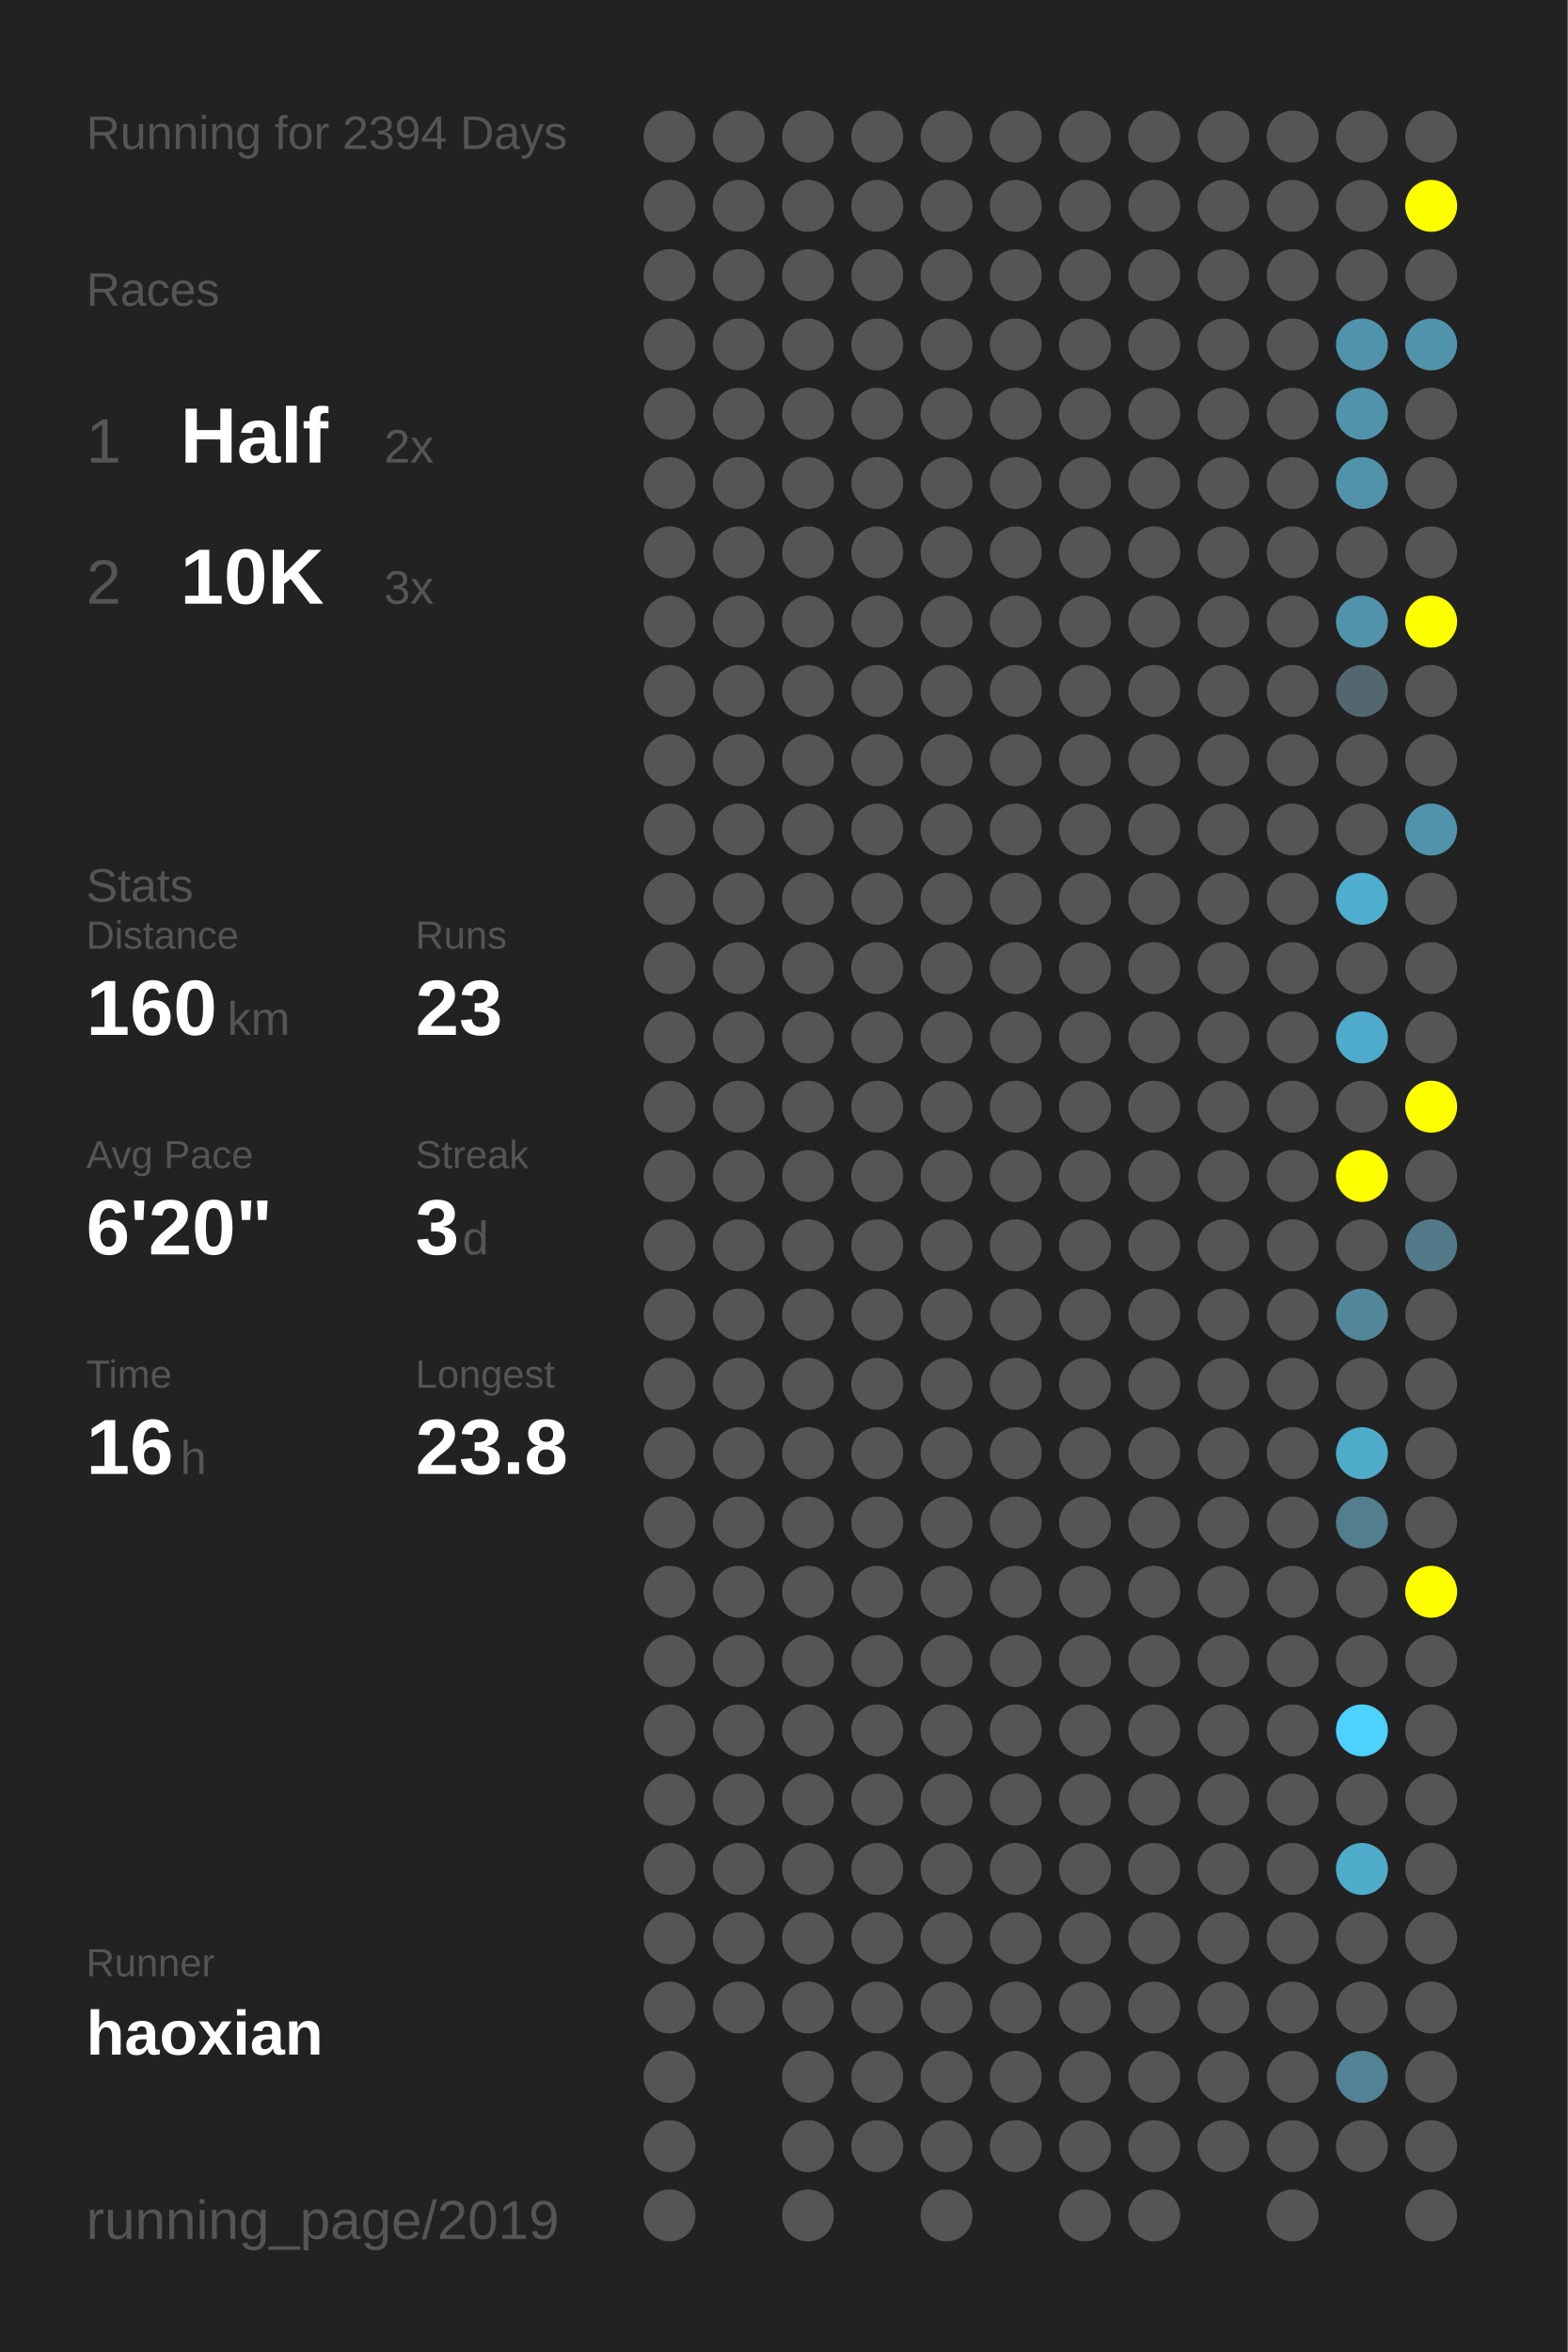
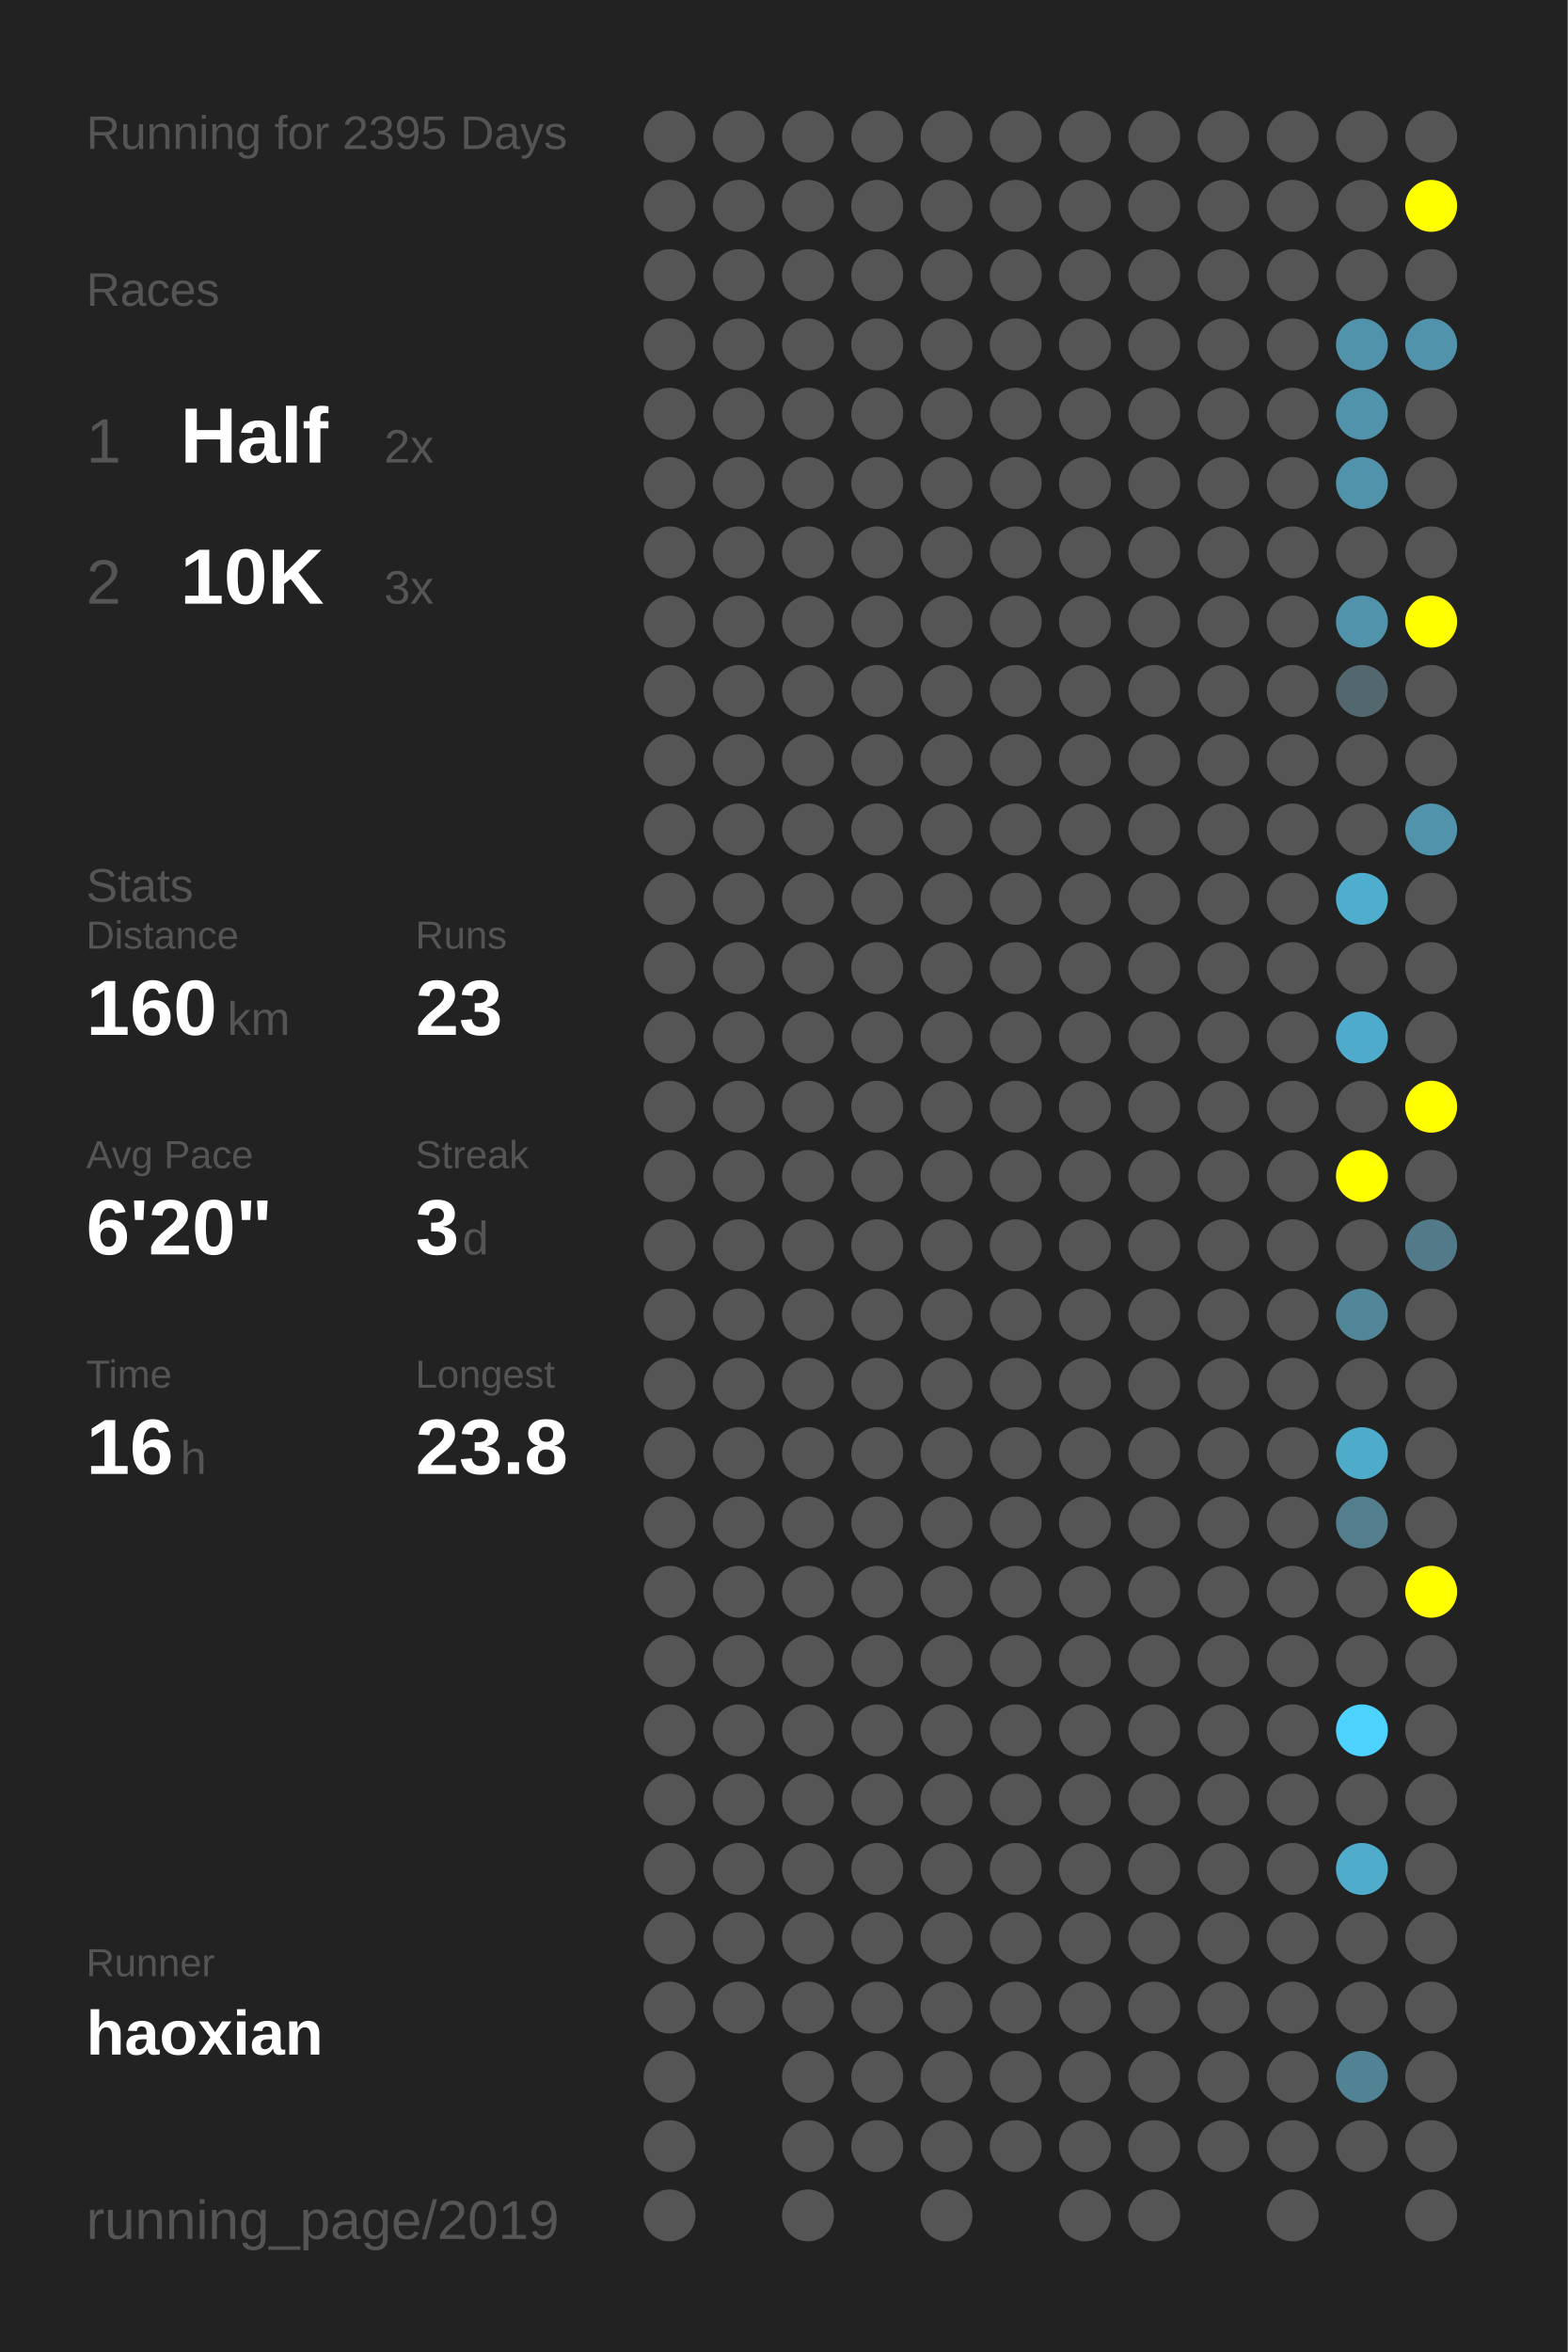
<svg xmlns="http://www.w3.org/2000/svg" baseProfile="full" height="300mm" version="1.1" viewBox="0,0,200,300" width="200mm">
  <defs />
  <rect fill="#222222" height="300" width="200" x="0" y="0" />
-   <text fill="#555555" style="font-size:6px; font-family:Arial;" x="11" y="19">Running for 2394 Days</text>
+   <text fill="#555555" style="font-size:6px; font-family:Arial;" x="11" y="19">Running for 2395 Days</text>
  <text fill="#555555" style="font-size:6px; font-family:Arial;" x="11" y="39">Races</text>
  <text fill="#555555" style="font-size:8px; font-family:Arial;" x="11" y="59">1</text>
  <text fill="#FFFFFF" style="font-size:10px; font-family:Arial; font-weight:bold;" x="23" y="59">Half</text>
  <text fill="#555555" style="font-size:6px; font-family:Arial;" x="49" y="59">2x</text>
  <text fill="#555555" style="font-size:8px; font-family:Arial;" x="11" y="77">2</text>
  <text fill="#FFFFFF" style="font-size:10px; font-family:Arial; font-weight:bold;" x="23" y="77">10K</text>
  <text fill="#555555" style="font-size:6px; font-family:Arial;" x="49" y="77">3x</text>
  <text fill="#555555" style="font-size:6px; font-family:Arial;" x="11" y="115">Stats</text>
  <text fill="#555555" style="font-size:5px; font-family:Arial;" x="11" y="121">Distance</text>
  <text fill="#FFFFFF" style="font-size:10px; font-family:Arial; font-weight:bold;" x="11" y="132">160</text>
  <text fill="#555555" style="font-size:6px; font-family:Arial;" x="29" y="132">km</text>
  <text fill="#555555" style="font-size:5px; font-family:Arial;" x="53" y="121">Runs</text>
  <text fill="#FFFFFF" style="font-size:10px; font-family:Arial; font-weight:bold;" x="53" y="132">23</text>
  <text fill="#555555" style="font-size:5px; font-family:Arial;" x="11" y="149">Avg Pace</text>
  <text fill="#FFFFFF" style="font-size:10px; font-family:Arial; font-weight:bold;" x="11" y="160">6'20"</text>
  <text fill="#555555" style="font-size:5px; font-family:Arial;" x="53" y="149">Streak</text>
  <text fill="#FFFFFF" style="font-size:10px; font-family:Arial; font-weight:bold;" x="53" y="160">3</text>
  <text fill="#555555" style="font-size:6px; font-family:Arial;" x="59" y="160">d</text>
  <text fill="#555555" style="font-size:5px; font-family:Arial;" x="11" y="177">Time</text>
  <text fill="#FFFFFF" style="font-size:10px; font-family:Arial; font-weight:bold;" x="11" y="188">16</text>
  <text fill="#555555" style="font-size:6px; font-family:Arial;" x="23" y="188">h</text>
  <text fill="#555555" style="font-size:5px; font-family:Arial;" x="53" y="177">Longest</text>
  <text fill="#FFFFFF" style="font-size:10px; font-family:Arial; font-weight:bold;" x="53" y="188">23.8</text>
  <text fill="#555555" style="font-size:5px; font-family:Arial;" x="11" y="252.065">Runner</text>
  <text fill="#FFFFFF" style="font-size:8px; font-family:Arial; font-weight:bold;" x="11" y="262.065">haoxian</text>
  <text fill="#555555" style="font-size:7px; font-family:Arial;" x="11" y="285.581">running_page/2019</text>
  <circle cx="85.417" cy="17.419" fill="#555555" r="3.312" />
  <circle cx="85.417" cy="26.258" fill="#555555" r="3.312" />
  <circle cx="85.417" cy="35.097" fill="#555555" r="3.312" />
  <circle cx="85.417" cy="43.935" fill="#555555" r="3.312" />
  <circle cx="85.417" cy="52.774" fill="#555555" r="3.312" />
  <circle cx="85.417" cy="61.613" fill="#555555" r="3.312" />
  <circle cx="85.417" cy="70.452" fill="#555555" r="3.312" />
  <circle cx="85.417" cy="79.29" fill="#555555" r="3.312" />
  <circle cx="85.417" cy="88.129" fill="#555555" r="3.312" />
  <circle cx="85.417" cy="96.968" fill="#555555" r="3.312" />
  <circle cx="85.417" cy="105.806" fill="#555555" r="3.312" />
  <circle cx="85.417" cy="114.645" fill="#555555" r="3.312" />
  <circle cx="85.417" cy="123.484" fill="#555555" r="3.312" />
  <circle cx="85.417" cy="132.323" fill="#555555" r="3.312" />
  <circle cx="85.417" cy="141.161" fill="#555555" r="3.312" />
  <circle cx="85.417" cy="150" fill="#555555" r="3.312" />
  <circle cx="85.417" cy="158.839" fill="#555555" r="3.312" />
  <circle cx="85.417" cy="167.677" fill="#555555" r="3.312" />
  <circle cx="85.417" cy="176.516" fill="#555555" r="3.312" />
  <circle cx="85.417" cy="185.355" fill="#555555" r="3.312" />
  <circle cx="85.417" cy="194.194" fill="#555555" r="3.312" />
  <circle cx="85.417" cy="203.032" fill="#555555" r="3.312" />
  <circle cx="85.417" cy="211.871" fill="#555555" r="3.312" />
  <circle cx="85.417" cy="220.71" fill="#555555" r="3.312" />
  <circle cx="85.417" cy="229.548" fill="#555555" r="3.312" />
  <circle cx="85.417" cy="238.387" fill="#555555" r="3.312" />
  <circle cx="85.417" cy="247.226" fill="#555555" r="3.312" />
  <circle cx="85.417" cy="256.065" fill="#555555" r="3.312" />
  <circle cx="85.417" cy="264.903" fill="#555555" r="3.312" />
  <circle cx="85.417" cy="273.742" fill="#555555" r="3.312" />
  <circle cx="85.417" cy="282.581" fill="#555555" r="3.312" />
  <circle cx="94.25" cy="17.419" fill="#555555" r="3.312" />
  <circle cx="94.25" cy="26.258" fill="#555555" r="3.312" />
  <circle cx="94.25" cy="35.097" fill="#555555" r="3.312" />
  <circle cx="94.25" cy="43.935" fill="#555555" r="3.312" />
  <circle cx="94.25" cy="52.774" fill="#555555" r="3.312" />
  <circle cx="94.25" cy="61.613" fill="#555555" r="3.312" />
  <circle cx="94.25" cy="70.452" fill="#555555" r="3.312" />
  <circle cx="94.25" cy="79.29" fill="#555555" r="3.312" />
  <circle cx="94.25" cy="88.129" fill="#555555" r="3.312" />
  <circle cx="94.25" cy="96.968" fill="#555555" r="3.312" />
  <circle cx="94.25" cy="105.806" fill="#555555" r="3.312" />
  <circle cx="94.25" cy="114.645" fill="#555555" r="3.312" />
  <circle cx="94.25" cy="123.484" fill="#555555" r="3.312" />
  <circle cx="94.25" cy="132.323" fill="#555555" r="3.312" />
  <circle cx="94.25" cy="141.161" fill="#555555" r="3.312" />
  <circle cx="94.25" cy="150" fill="#555555" r="3.312" />
  <circle cx="94.25" cy="158.839" fill="#555555" r="3.312" />
  <circle cx="94.25" cy="167.677" fill="#555555" r="3.312" />
  <circle cx="94.25" cy="176.516" fill="#555555" r="3.312" />
  <circle cx="94.25" cy="185.355" fill="#555555" r="3.312" />
  <circle cx="94.25" cy="194.194" fill="#555555" r="3.312" />
  <circle cx="94.25" cy="203.032" fill="#555555" r="3.312" />
  <circle cx="94.25" cy="211.871" fill="#555555" r="3.312" />
  <circle cx="94.25" cy="220.71" fill="#555555" r="3.312" />
  <circle cx="94.25" cy="229.548" fill="#555555" r="3.312" />
  <circle cx="94.25" cy="238.387" fill="#555555" r="3.312" />
  <circle cx="94.25" cy="247.226" fill="#555555" r="3.312" />
  <circle cx="94.25" cy="256.065" fill="#555555" r="3.312" />
  <circle cx="103.083" cy="17.419" fill="#555555" r="3.312" />
  <circle cx="103.083" cy="26.258" fill="#555555" r="3.312" />
  <circle cx="103.083" cy="35.097" fill="#555555" r="3.312" />
  <circle cx="103.083" cy="43.935" fill="#555555" r="3.312" />
  <circle cx="103.083" cy="52.774" fill="#555555" r="3.312" />
  <circle cx="103.083" cy="61.613" fill="#555555" r="3.312" />
  <circle cx="103.083" cy="70.452" fill="#555555" r="3.312" />
  <circle cx="103.083" cy="79.29" fill="#555555" r="3.312" />
  <circle cx="103.083" cy="88.129" fill="#555555" r="3.312" />
  <circle cx="103.083" cy="96.968" fill="#555555" r="3.312" />
  <circle cx="103.083" cy="105.806" fill="#555555" r="3.312" />
  <circle cx="103.083" cy="114.645" fill="#555555" r="3.312" />
  <circle cx="103.083" cy="123.484" fill="#555555" r="3.312" />
  <circle cx="103.083" cy="132.323" fill="#555555" r="3.312" />
  <circle cx="103.083" cy="141.161" fill="#555555" r="3.312" />
  <circle cx="103.083" cy="150" fill="#555555" r="3.312" />
  <circle cx="103.083" cy="158.839" fill="#555555" r="3.312" />
  <circle cx="103.083" cy="167.677" fill="#555555" r="3.312" />
  <circle cx="103.083" cy="176.516" fill="#555555" r="3.312" />
  <circle cx="103.083" cy="185.355" fill="#555555" r="3.312" />
  <circle cx="103.083" cy="194.194" fill="#555555" r="3.312" />
  <circle cx="103.083" cy="203.032" fill="#555555" r="3.312" />
  <circle cx="103.083" cy="211.871" fill="#555555" r="3.312" />
  <circle cx="103.083" cy="220.71" fill="#555555" r="3.312" />
  <circle cx="103.083" cy="229.548" fill="#555555" r="3.312" />
  <circle cx="103.083" cy="238.387" fill="#555555" r="3.312" />
  <circle cx="103.083" cy="247.226" fill="#555555" r="3.312" />
  <circle cx="103.083" cy="256.065" fill="#555555" r="3.312" />
  <circle cx="103.083" cy="264.903" fill="#555555" r="3.312" />
  <circle cx="103.083" cy="273.742" fill="#555555" r="3.312" />
  <circle cx="103.083" cy="282.581" fill="#555555" r="3.312" />
  <circle cx="111.917" cy="17.419" fill="#555555" r="3.312" />
  <circle cx="111.917" cy="26.258" fill="#555555" r="3.312" />
  <circle cx="111.917" cy="35.097" fill="#555555" r="3.312" />
  <circle cx="111.917" cy="43.935" fill="#555555" r="3.312" />
  <circle cx="111.917" cy="52.774" fill="#555555" r="3.312" />
  <circle cx="111.917" cy="61.613" fill="#555555" r="3.312" />
  <circle cx="111.917" cy="70.452" fill="#555555" r="3.312" />
  <circle cx="111.917" cy="79.29" fill="#555555" r="3.312" />
  <circle cx="111.917" cy="88.129" fill="#555555" r="3.312" />
  <circle cx="111.917" cy="96.968" fill="#555555" r="3.312" />
  <circle cx="111.917" cy="105.806" fill="#555555" r="3.312" />
  <circle cx="111.917" cy="114.645" fill="#555555" r="3.312" />
  <circle cx="111.917" cy="123.484" fill="#555555" r="3.312" />
  <circle cx="111.917" cy="132.323" fill="#555555" r="3.312" />
  <circle cx="111.917" cy="141.161" fill="#555555" r="3.312" />
  <circle cx="111.917" cy="150" fill="#555555" r="3.312" />
  <circle cx="111.917" cy="158.839" fill="#555555" r="3.312" />
  <circle cx="111.917" cy="167.677" fill="#555555" r="3.312" />
  <circle cx="111.917" cy="176.516" fill="#555555" r="3.312" />
  <circle cx="111.917" cy="185.355" fill="#555555" r="3.312" />
  <circle cx="111.917" cy="194.194" fill="#555555" r="3.312" />
  <circle cx="111.917" cy="203.032" fill="#555555" r="3.312" />
  <circle cx="111.917" cy="211.871" fill="#555555" r="3.312" />
  <circle cx="111.917" cy="220.71" fill="#555555" r="3.312" />
  <circle cx="111.917" cy="229.548" fill="#555555" r="3.312" />
  <circle cx="111.917" cy="238.387" fill="#555555" r="3.312" />
  <circle cx="111.917" cy="247.226" fill="#555555" r="3.312" />
  <circle cx="111.917" cy="256.065" fill="#555555" r="3.312" />
  <circle cx="111.917" cy="264.903" fill="#555555" r="3.312" />
  <circle cx="111.917" cy="273.742" fill="#555555" r="3.312" />
  <circle cx="120.75" cy="17.419" fill="#555555" r="3.312" />
  <circle cx="120.75" cy="26.258" fill="#555555" r="3.312" />
  <circle cx="120.75" cy="35.097" fill="#555555" r="3.312" />
  <circle cx="120.75" cy="43.935" fill="#555555" r="3.312" />
  <circle cx="120.75" cy="52.774" fill="#555555" r="3.312" />
  <circle cx="120.75" cy="61.613" fill="#555555" r="3.312" />
  <circle cx="120.75" cy="70.452" fill="#555555" r="3.312" />
  <circle cx="120.75" cy="79.29" fill="#555555" r="3.312" />
  <circle cx="120.75" cy="88.129" fill="#555555" r="3.312" />
  <circle cx="120.75" cy="96.968" fill="#555555" r="3.312" />
  <circle cx="120.75" cy="105.806" fill="#555555" r="3.312" />
  <circle cx="120.75" cy="114.645" fill="#555555" r="3.312" />
  <circle cx="120.75" cy="123.484" fill="#555555" r="3.312" />
  <circle cx="120.75" cy="132.323" fill="#555555" r="3.312" />
  <circle cx="120.75" cy="141.161" fill="#555555" r="3.312" />
  <circle cx="120.75" cy="150" fill="#555555" r="3.312" />
  <circle cx="120.75" cy="158.839" fill="#555555" r="3.312" />
  <circle cx="120.75" cy="167.677" fill="#555555" r="3.312" />
  <circle cx="120.75" cy="176.516" fill="#555555" r="3.312" />
  <circle cx="120.75" cy="185.355" fill="#555555" r="3.312" />
  <circle cx="120.75" cy="194.194" fill="#555555" r="3.312" />
  <circle cx="120.75" cy="203.032" fill="#555555" r="3.312" />
  <circle cx="120.75" cy="211.871" fill="#555555" r="3.312" />
  <circle cx="120.75" cy="220.71" fill="#555555" r="3.312" />
  <circle cx="120.75" cy="229.548" fill="#555555" r="3.312" />
  <circle cx="120.75" cy="238.387" fill="#555555" r="3.312" />
  <circle cx="120.75" cy="247.226" fill="#555555" r="3.312" />
  <circle cx="120.75" cy="256.065" fill="#555555" r="3.312" />
  <circle cx="120.75" cy="264.903" fill="#555555" r="3.312" />
  <circle cx="120.75" cy="273.742" fill="#555555" r="3.312" />
  <circle cx="120.75" cy="282.581" fill="#555555" r="3.312" />
  <circle cx="129.583" cy="17.419" fill="#555555" r="3.312" />
  <circle cx="129.583" cy="26.258" fill="#555555" r="3.312" />
  <circle cx="129.583" cy="35.097" fill="#555555" r="3.312" />
  <circle cx="129.583" cy="43.935" fill="#555555" r="3.312" />
  <circle cx="129.583" cy="52.774" fill="#555555" r="3.312" />
  <circle cx="129.583" cy="61.613" fill="#555555" r="3.312" />
  <circle cx="129.583" cy="70.452" fill="#555555" r="3.312" />
  <circle cx="129.583" cy="79.29" fill="#555555" r="3.312" />
  <circle cx="129.583" cy="88.129" fill="#555555" r="3.312" />
  <circle cx="129.583" cy="96.968" fill="#555555" r="3.312" />
  <circle cx="129.583" cy="105.806" fill="#555555" r="3.312" />
  <circle cx="129.583" cy="114.645" fill="#555555" r="3.312" />
  <circle cx="129.583" cy="123.484" fill="#555555" r="3.312" />
  <circle cx="129.583" cy="132.323" fill="#555555" r="3.312" />
  <circle cx="129.583" cy="141.161" fill="#555555" r="3.312" />
  <circle cx="129.583" cy="150" fill="#555555" r="3.312" />
  <circle cx="129.583" cy="158.839" fill="#555555" r="3.312" />
  <circle cx="129.583" cy="167.677" fill="#555555" r="3.312" />
  <circle cx="129.583" cy="176.516" fill="#555555" r="3.312" />
  <circle cx="129.583" cy="185.355" fill="#555555" r="3.312" />
  <circle cx="129.583" cy="194.194" fill="#555555" r="3.312" />
  <circle cx="129.583" cy="203.032" fill="#555555" r="3.312" />
  <circle cx="129.583" cy="211.871" fill="#555555" r="3.312" />
  <circle cx="129.583" cy="220.71" fill="#555555" r="3.312" />
  <circle cx="129.583" cy="229.548" fill="#555555" r="3.312" />
  <circle cx="129.583" cy="238.387" fill="#555555" r="3.312" />
  <circle cx="129.583" cy="247.226" fill="#555555" r="3.312" />
  <circle cx="129.583" cy="256.065" fill="#555555" r="3.312" />
  <circle cx="129.583" cy="264.903" fill="#555555" r="3.312" />
  <circle cx="129.583" cy="273.742" fill="#555555" r="3.312" />
  <circle cx="138.417" cy="17.419" fill="#555555" r="3.312" />
  <circle cx="138.417" cy="26.258" fill="#555555" r="3.312" />
  <circle cx="138.417" cy="35.097" fill="#555555" r="3.312" />
  <circle cx="138.417" cy="43.935" fill="#555555" r="3.312" />
  <circle cx="138.417" cy="52.774" fill="#555555" r="3.312" />
  <circle cx="138.417" cy="61.613" fill="#555555" r="3.312" />
  <circle cx="138.417" cy="70.452" fill="#555555" r="3.312" />
  <circle cx="138.417" cy="79.29" fill="#555555" r="3.312" />
  <circle cx="138.417" cy="88.129" fill="#555555" r="3.312" />
  <circle cx="138.417" cy="96.968" fill="#555555" r="3.312" />
  <circle cx="138.417" cy="105.806" fill="#555555" r="3.312" />
  <circle cx="138.417" cy="114.645" fill="#555555" r="3.312" />
  <circle cx="138.417" cy="123.484" fill="#555555" r="3.312" />
  <circle cx="138.417" cy="132.323" fill="#555555" r="3.312" />
  <circle cx="138.417" cy="141.161" fill="#555555" r="3.312" />
  <circle cx="138.417" cy="150" fill="#555555" r="3.312" />
  <circle cx="138.417" cy="158.839" fill="#555555" r="3.312" />
  <circle cx="138.417" cy="167.677" fill="#555555" r="3.312" />
  <circle cx="138.417" cy="176.516" fill="#555555" r="3.312" />
  <circle cx="138.417" cy="185.355" fill="#555555" r="3.312" />
  <circle cx="138.417" cy="194.194" fill="#555555" r="3.312" />
  <circle cx="138.417" cy="203.032" fill="#555555" r="3.312" />
  <circle cx="138.417" cy="211.871" fill="#555555" r="3.312" />
  <circle cx="138.417" cy="220.71" fill="#555555" r="3.312" />
  <circle cx="138.417" cy="229.548" fill="#555555" r="3.312" />
  <circle cx="138.417" cy="238.387" fill="#555555" r="3.312" />
  <circle cx="138.417" cy="247.226" fill="#555555" r="3.312" />
  <circle cx="138.417" cy="256.065" fill="#555555" r="3.312" />
  <circle cx="138.417" cy="264.903" fill="#555555" r="3.312" />
  <circle cx="138.417" cy="273.742" fill="#555555" r="3.312" />
  <circle cx="138.417" cy="282.581" fill="#555555" r="3.312" />
  <circle cx="147.25" cy="17.419" fill="#555555" r="3.312" />
  <circle cx="147.25" cy="26.258" fill="#555555" r="3.312" />
  <circle cx="147.25" cy="35.097" fill="#555555" r="3.312" />
  <circle cx="147.25" cy="43.935" fill="#555555" r="3.312" />
  <circle cx="147.25" cy="52.774" fill="#555555" r="3.312" />
  <circle cx="147.25" cy="61.613" fill="#555555" r="3.312" />
  <circle cx="147.25" cy="70.452" fill="#555555" r="3.312" />
  <circle cx="147.25" cy="79.29" fill="#555555" r="3.312" />
  <circle cx="147.25" cy="88.129" fill="#555555" r="3.312" />
  <circle cx="147.25" cy="96.968" fill="#555555" r="3.312" />
  <circle cx="147.25" cy="105.806" fill="#555555" r="3.312" />
  <circle cx="147.25" cy="114.645" fill="#555555" r="3.312" />
  <circle cx="147.25" cy="123.484" fill="#555555" r="3.312" />
  <circle cx="147.25" cy="132.323" fill="#555555" r="3.312" />
  <circle cx="147.25" cy="141.161" fill="#555555" r="3.312" />
  <circle cx="147.25" cy="150" fill="#555555" r="3.312" />
  <circle cx="147.25" cy="158.839" fill="#555555" r="3.312" />
  <circle cx="147.25" cy="167.677" fill="#555555" r="3.312" />
  <circle cx="147.25" cy="176.516" fill="#555555" r="3.312" />
  <circle cx="147.25" cy="185.355" fill="#555555" r="3.312" />
  <circle cx="147.25" cy="194.194" fill="#555555" r="3.312" />
  <circle cx="147.25" cy="203.032" fill="#555555" r="3.312" />
  <circle cx="147.25" cy="211.871" fill="#555555" r="3.312" />
  <circle cx="147.25" cy="220.71" fill="#555555" r="3.312" />
  <circle cx="147.25" cy="229.548" fill="#555555" r="3.312" />
  <circle cx="147.25" cy="238.387" fill="#555555" r="3.312" />
  <circle cx="147.25" cy="247.226" fill="#555555" r="3.312" />
  <circle cx="147.25" cy="256.065" fill="#555555" r="3.312" />
  <circle cx="147.25" cy="264.903" fill="#555555" r="3.312" />
  <circle cx="147.25" cy="273.742" fill="#555555" r="3.312" />
  <circle cx="147.25" cy="282.581" fill="#555555" r="3.312" />
  <circle cx="156.083" cy="17.419" fill="#555555" r="3.312" />
  <circle cx="156.083" cy="26.258" fill="#555555" r="3.312" />
  <circle cx="156.083" cy="35.097" fill="#555555" r="3.312" />
  <circle cx="156.083" cy="43.935" fill="#555555" r="3.312" />
  <circle cx="156.083" cy="52.774" fill="#555555" r="3.312" />
  <circle cx="156.083" cy="61.613" fill="#555555" r="3.312" />
  <circle cx="156.083" cy="70.452" fill="#555555" r="3.312" />
  <circle cx="156.083" cy="79.29" fill="#555555" r="3.312" />
  <circle cx="156.083" cy="88.129" fill="#555555" r="3.312" />
  <circle cx="156.083" cy="96.968" fill="#555555" r="3.312" />
  <circle cx="156.083" cy="105.806" fill="#555555" r="3.312" />
  <circle cx="156.083" cy="114.645" fill="#555555" r="3.312" />
  <circle cx="156.083" cy="123.484" fill="#555555" r="3.312" />
  <circle cx="156.083" cy="132.323" fill="#555555" r="3.312" />
  <circle cx="156.083" cy="141.161" fill="#555555" r="3.312" />
  <circle cx="156.083" cy="150" fill="#555555" r="3.312" />
  <circle cx="156.083" cy="158.839" fill="#555555" r="3.312" />
  <circle cx="156.083" cy="167.677" fill="#555555" r="3.312" />
  <circle cx="156.083" cy="176.516" fill="#555555" r="3.312" />
  <circle cx="156.083" cy="185.355" fill="#555555" r="3.312" />
  <circle cx="156.083" cy="194.194" fill="#555555" r="3.312" />
  <circle cx="156.083" cy="203.032" fill="#555555" r="3.312" />
  <circle cx="156.083" cy="211.871" fill="#555555" r="3.312" />
  <circle cx="156.083" cy="220.71" fill="#555555" r="3.312" />
  <circle cx="156.083" cy="229.548" fill="#555555" r="3.312" />
  <circle cx="156.083" cy="238.387" fill="#555555" r="3.312" />
  <circle cx="156.083" cy="247.226" fill="#555555" r="3.312" />
  <circle cx="156.083" cy="256.065" fill="#555555" r="3.312" />
  <circle cx="156.083" cy="264.903" fill="#555555" r="3.312" />
  <circle cx="156.083" cy="273.742" fill="#555555" r="3.312" />
  <circle cx="164.917" cy="17.419" fill="#555555" r="3.312" />
  <circle cx="164.917" cy="26.258" fill="#555555" r="3.312" />
  <circle cx="164.917" cy="35.097" fill="#555555" r="3.312" />
  <circle cx="164.917" cy="43.935" fill="#555555" r="3.312" />
  <circle cx="164.917" cy="52.774" fill="#555555" r="3.312" />
  <circle cx="164.917" cy="61.613" fill="#555555" r="3.312" />
  <circle cx="164.917" cy="70.452" fill="#555555" r="3.312" />
  <circle cx="164.917" cy="79.29" fill="#555555" r="3.312" />
  <circle cx="164.917" cy="88.129" fill="#555555" r="3.312" />
  <circle cx="164.917" cy="96.968" fill="#555555" r="3.312" />
  <circle cx="164.917" cy="105.806" fill="#555555" r="3.312" />
  <circle cx="164.917" cy="114.645" fill="#555555" r="3.312" />
  <circle cx="164.917" cy="123.484" fill="#555555" r="3.312" />
  <circle cx="164.917" cy="132.323" fill="#555555" r="3.312" />
  <circle cx="164.917" cy="141.161" fill="#555555" r="3.312" />
  <circle cx="164.917" cy="150" fill="#555555" r="3.312" />
  <circle cx="164.917" cy="158.839" fill="#555555" r="3.312" />
  <circle cx="164.917" cy="167.677" fill="#555555" r="3.312" />
  <circle cx="164.917" cy="176.516" fill="#555555" r="3.312" />
  <circle cx="164.917" cy="185.355" fill="#555555" r="3.312" />
  <circle cx="164.917" cy="194.194" fill="#555555" r="3.312" />
  <circle cx="164.917" cy="203.032" fill="#555555" r="3.312" />
  <circle cx="164.917" cy="211.871" fill="#555555" r="3.312" />
  <circle cx="164.917" cy="220.71" fill="#555555" r="3.312" />
  <circle cx="164.917" cy="229.548" fill="#555555" r="3.312" />
  <circle cx="164.917" cy="238.387" fill="#555555" r="3.312" />
  <circle cx="164.917" cy="247.226" fill="#555555" r="3.312" />
  <circle cx="164.917" cy="256.065" fill="#555555" r="3.312" />
  <circle cx="164.917" cy="264.903" fill="#555555" r="3.312" />
  <circle cx="164.917" cy="273.742" fill="#555555" r="3.312" />
  <circle cx="164.917" cy="282.581" fill="#555555" r="3.312" />
  <circle cx="173.75" cy="17.419" fill="#555555" r="3.312" />
  <circle cx="173.75" cy="26.258" fill="#555555" r="3.312" />
  <circle cx="173.75" cy="35.097" fill="#555555" r="3.312" />
  <circle cx="173.75" cy="43.935" fill="#5093aa" r="3.312" />
  <circle cx="173.75" cy="52.774" fill="#5093aa" r="3.312" />
  <circle cx="173.75" cy="61.613" fill="#5093aa" r="3.312" />
  <circle cx="173.75" cy="70.452" fill="#555555" r="3.312" />
  <circle cx="173.75" cy="79.29" fill="#5093aa" r="3.312" />
  <circle cx="173.75" cy="88.129" fill="#53676e" r="3.312" />
  <circle cx="173.75" cy="96.968" fill="#555555" r="3.312" />
  <circle cx="173.75" cy="105.806" fill="#555555" r="3.312" />
  <circle cx="173.75" cy="114.645" fill="#4fadcd" r="3.312" />
  <circle cx="173.75" cy="123.484" fill="#555555" r="3.312" />
  <circle cx="173.75" cy="132.323" fill="#4fabcb" r="3.312" />
  <circle cx="173.75" cy="141.161" fill="#555555" r="3.312" />
  <circle cx="173.75" cy="150" fill="#FFFF00" r="3.312" />
  <circle cx="173.75" cy="158.839" fill="#555555" r="3.312" />
  <circle cx="173.75" cy="167.677" fill="#518799" r="3.312" />
  <circle cx="173.75" cy="176.516" fill="#555555" r="3.312" />
  <circle cx="173.75" cy="185.355" fill="#4fabca" r="3.312" />
  <circle cx="173.75" cy="194.194" fill="#527e8d" r="3.312" />
  <circle cx="173.75" cy="203.032" fill="#555555" r="3.312" />
  <circle cx="173.75" cy="211.871" fill="#555555" r="3.312" />
  <circle cx="173.75" cy="220.71" fill="#4dd1fd" r="3.312" />
  <circle cx="173.75" cy="229.548" fill="#555555" r="3.312" />
  <circle cx="173.75" cy="238.387" fill="#4faccb" r="3.312" />
  <circle cx="173.75" cy="247.226" fill="#555555" r="3.312" />
  <circle cx="173.75" cy="256.065" fill="#555555" r="3.312" />
  <circle cx="173.75" cy="264.903" fill="#528394" r="3.312" />
  <circle cx="173.75" cy="273.742" fill="#555555" r="3.312" />
  <circle cx="182.583" cy="17.419" fill="#555555" r="3.312" />
  <circle cx="182.583" cy="26.258" fill="#FFFF00" r="3.312" />
  <circle cx="182.583" cy="35.097" fill="#555555" r="3.312" />
  <circle cx="182.583" cy="43.935" fill="#5093aa" r="3.312" />
  <circle cx="182.583" cy="52.774" fill="#555555" r="3.312" />
  <circle cx="182.583" cy="61.613" fill="#555555" r="3.312" />
  <circle cx="182.583" cy="70.452" fill="#555555" r="3.312" />
  <circle cx="182.583" cy="79.29" fill="#FFFF00" r="3.312" />
  <circle cx="182.583" cy="88.129" fill="#555555" r="3.312" />
  <circle cx="182.583" cy="96.968" fill="#555555" r="3.312" />
  <circle cx="182.583" cy="105.806" fill="#5093aa" r="3.312" />
  <circle cx="182.583" cy="114.645" fill="#555555" r="3.312" />
  <circle cx="182.583" cy="123.484" fill="#555555" r="3.312" />
  <circle cx="182.583" cy="132.323" fill="#555555" r="3.312" />
  <circle cx="182.583" cy="141.161" fill="#FFFF00" r="3.312" />
  <circle cx="182.583" cy="150" fill="#555555" r="3.312" />
  <circle cx="182.583" cy="158.839" fill="#527a88" r="3.312" />
  <circle cx="182.583" cy="167.677" fill="#555555" r="3.312" />
  <circle cx="182.583" cy="176.516" fill="#555555" r="3.312" />
  <circle cx="182.583" cy="185.355" fill="#555555" r="3.312" />
  <circle cx="182.583" cy="194.194" fill="#555555" r="3.312" />
  <circle cx="182.583" cy="203.032" fill="#FFFF00" r="3.312" />
  <circle cx="182.583" cy="211.871" fill="#555555" r="3.312" />
  <circle cx="182.583" cy="220.71" fill="#555555" r="3.312" />
  <circle cx="182.583" cy="229.548" fill="#555555" r="3.312" />
  <circle cx="182.583" cy="238.387" fill="#555555" r="3.312" />
  <circle cx="182.583" cy="247.226" fill="#555555" r="3.312" />
  <circle cx="182.583" cy="256.065" fill="#555555" r="3.312" />
  <circle cx="182.583" cy="264.903" fill="#555555" r="3.312" />
  <circle cx="182.583" cy="273.742" fill="#555555" r="3.312" />
  <circle cx="182.583" cy="282.581" fill="#555555" r="3.312" />
</svg>
